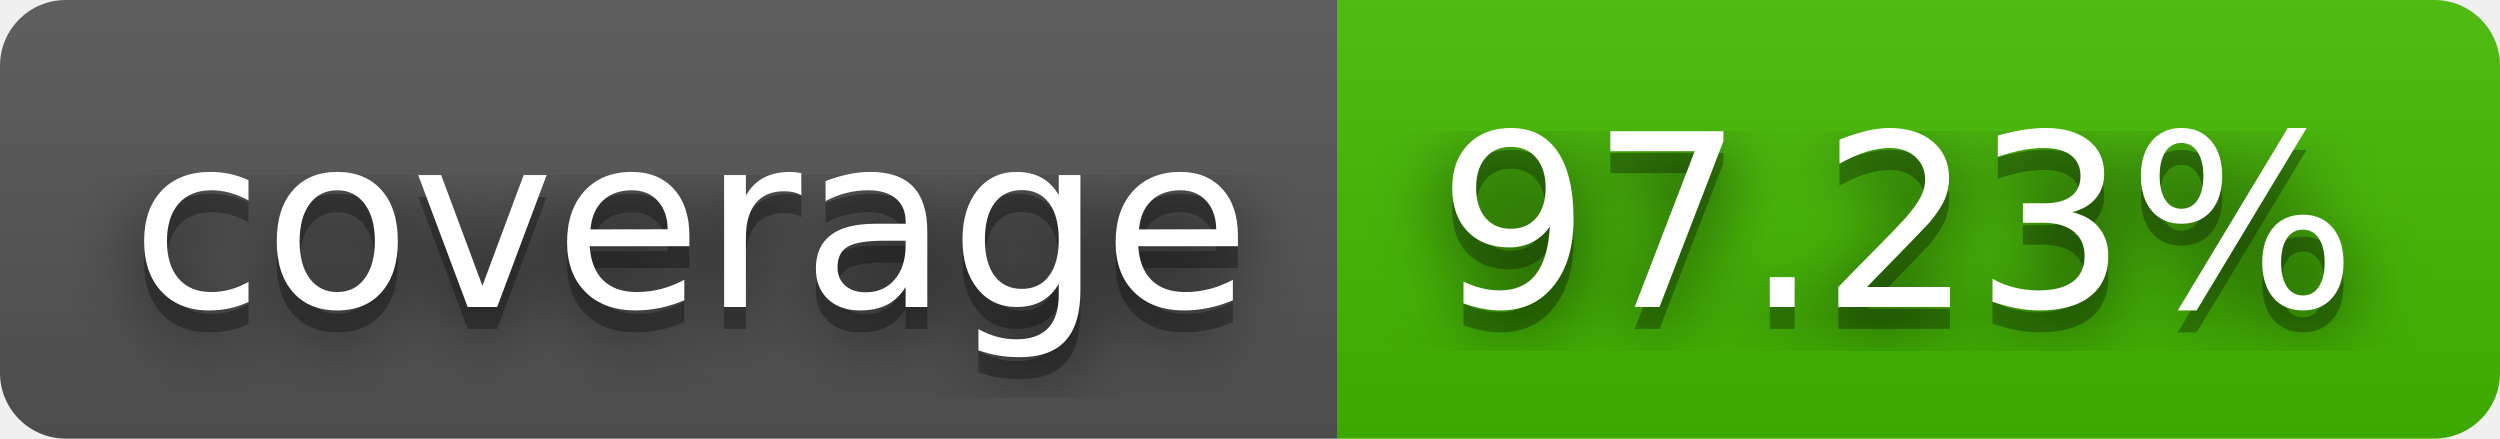
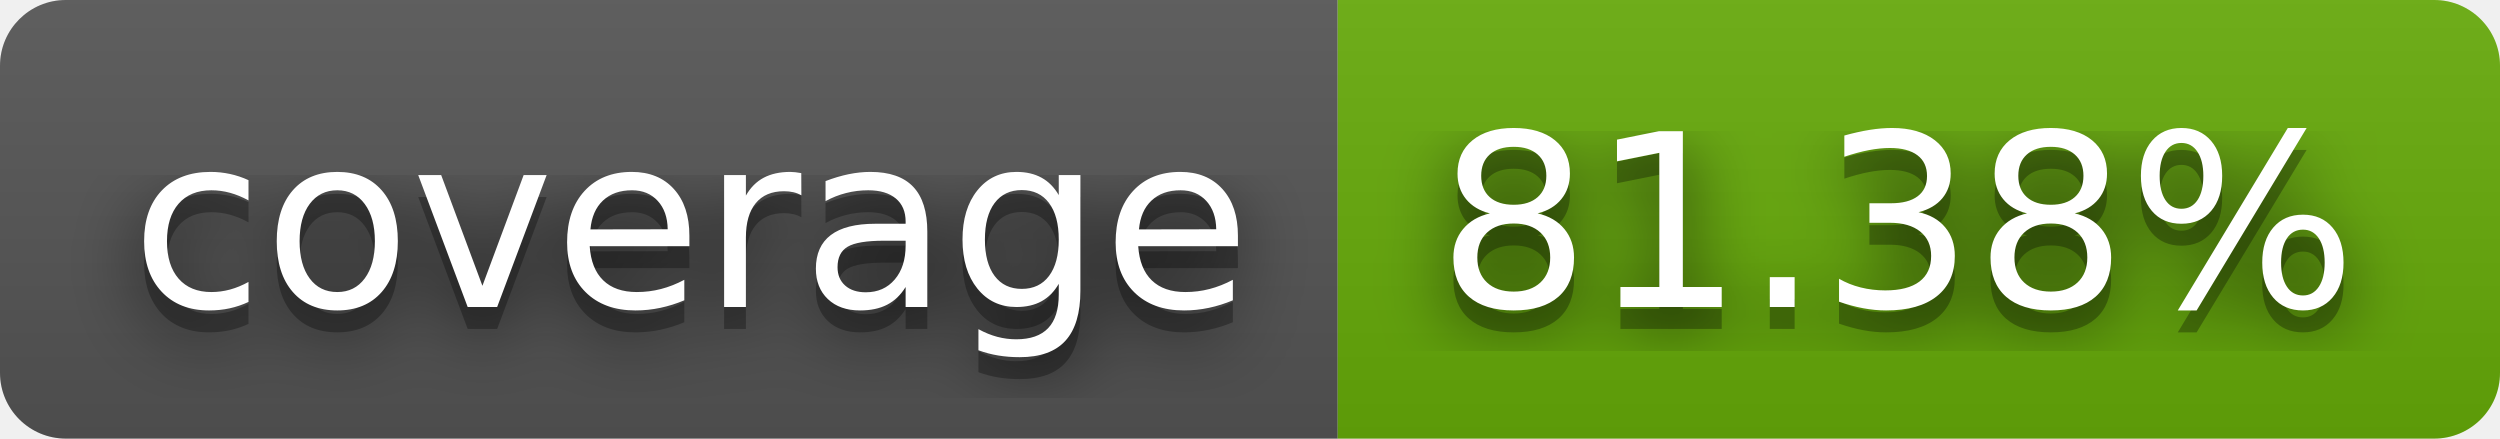
- <svg xmlns="http://www.w3.org/2000/svg" width="114" height="20" role="img" aria-label="coverage: 97.23%">
+ <svg xmlns="http://www.w3.org/2000/svg" width="114" height="20" role="img" aria-label="coverage: 81.38%">
  <filter id="blur">
-     <feGaussianBlur in="SourceGraphic" stdDeviation="16" />
+     <feGaussianBlur stdDeviation="16" />
  </filter>
  <linearGradient id="s" x2="0" y2="100%">
    <stop offset="0" stop-color="#bbb" stop-opacity=".1" />
    <stop offset="1" stop-opacity=".1" />
  </linearGradient>
  <clipPath id="r">
-     <rect width="114" height="20" rx="3" fill="#fff" />
+     <rect width="114" height="20" rx="3" />
  </clipPath>
  <g clip-path="url(#r)">
    <rect width="61" height="20" fill="#555" />
-     <rect x="61" width="53" height="20" fill="#4b0" />
+     <rect x="61" width="53" height="20" fill="#67ac09" />
    <rect width="114" height="20" fill="url(#s)" />
  </g>
  <g fill="#fff" text-anchor="middle" font-family="Verdana,Geneva,DejaVu Sans,sans-serif" text-rendering="geometricPrecision" font-size="110">
-     <text aria-hidden="true" x="315" y="150" fill="#010101" fill-opacity=".80" filter="url(#blur)" transform="scale(.1)" textLength="510">coverage</text>
-     <text aria-hidden="true" x="315" y="150" fill="#010101" fill-opacity=".3" transform="scale(.1)" textLength="510">coverage</text>
-     <text x="315" y="140" transform="scale(.1)" fill="#fff" textLength="510">coverage</text>
-     <text aria-hidden="true" x="865" y="150" fill="#010101" fill-opacity=".80" filter="url(#blur)" transform="scale(.1)" textLength="430">97.23%</text>
-     <text aria-hidden="true" x="865" y="150" fill="#010101" fill-opacity=".3" transform="scale(.1)" textLength="430">97.23%</text>
-     <text x="865" y="140" transform="scale(.1)" fill="#fff" textLength="430">97.23%</text>
+     <g transform="scale(.1)">
+       <g aria-hidden="true" fill="#010101">
+         <text x="315" y="150" fill-opacity=".8" filter="url(#blur)" textLength="510">coverage</text>
+         <text x="315" y="150" fill-opacity=".3" textLength="510">coverage</text>
+       </g>
+       <text x="315" y="140" textLength="510">coverage</text>
+     </g>
+     <g transform="scale(.1)">
+       <g aria-hidden="true" fill="#010101">
+         <text x="865" y="150" fill-opacity=".8" filter="url(#blur)" textLength="430">81.38%</text>
+         <text x="865" y="150" fill-opacity=".3" textLength="430">81.38%</text>
+       </g>
+       <text x="865" y="140" textLength="430">81.38%</text>
+     </g>
  </g>
</svg>
